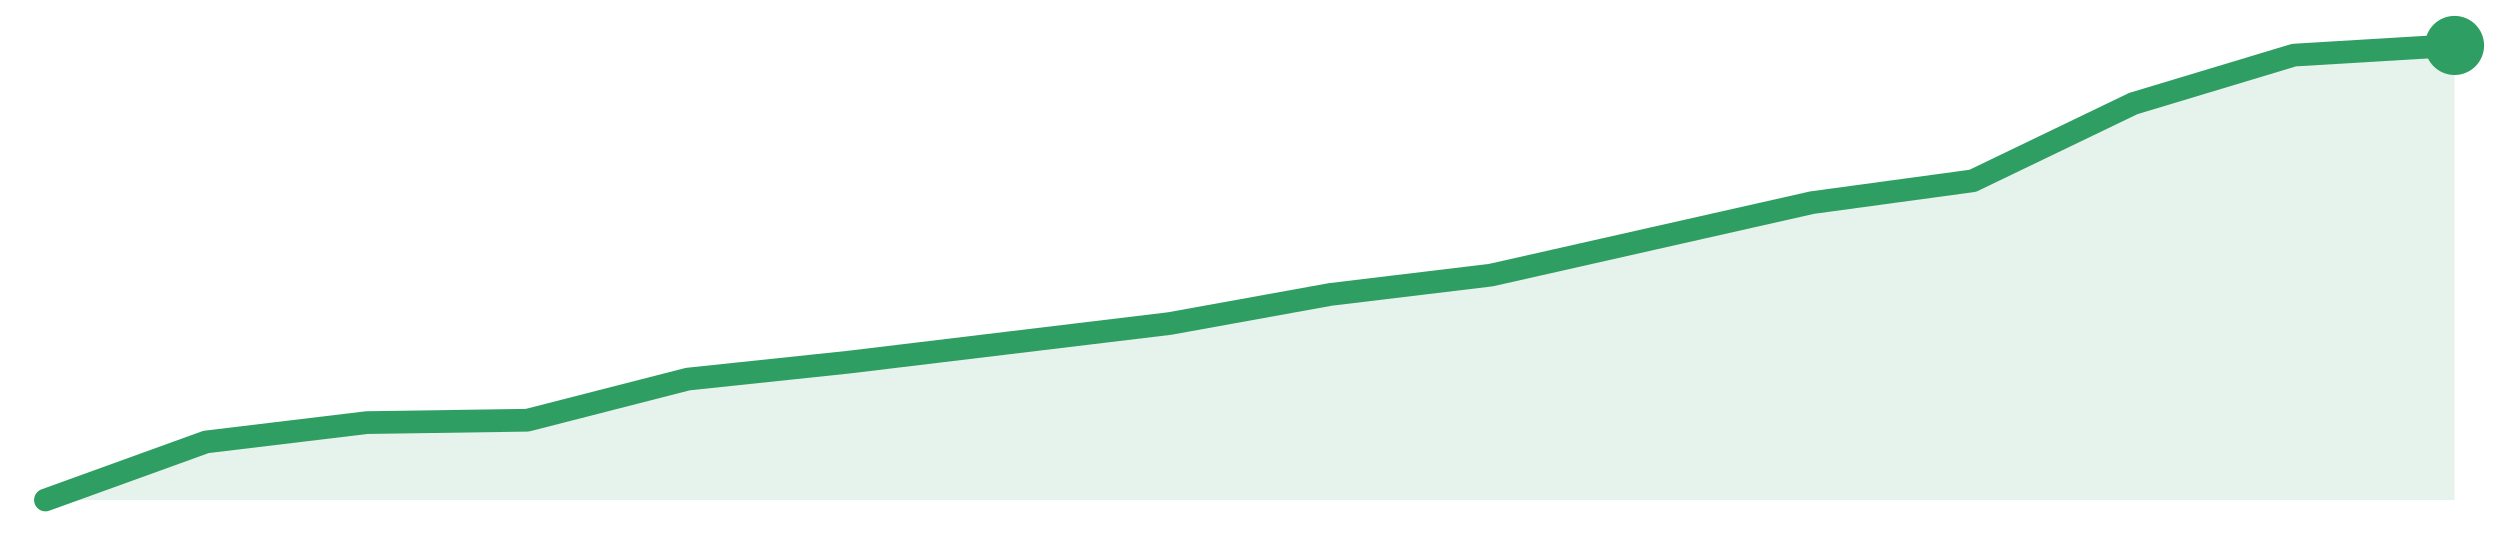
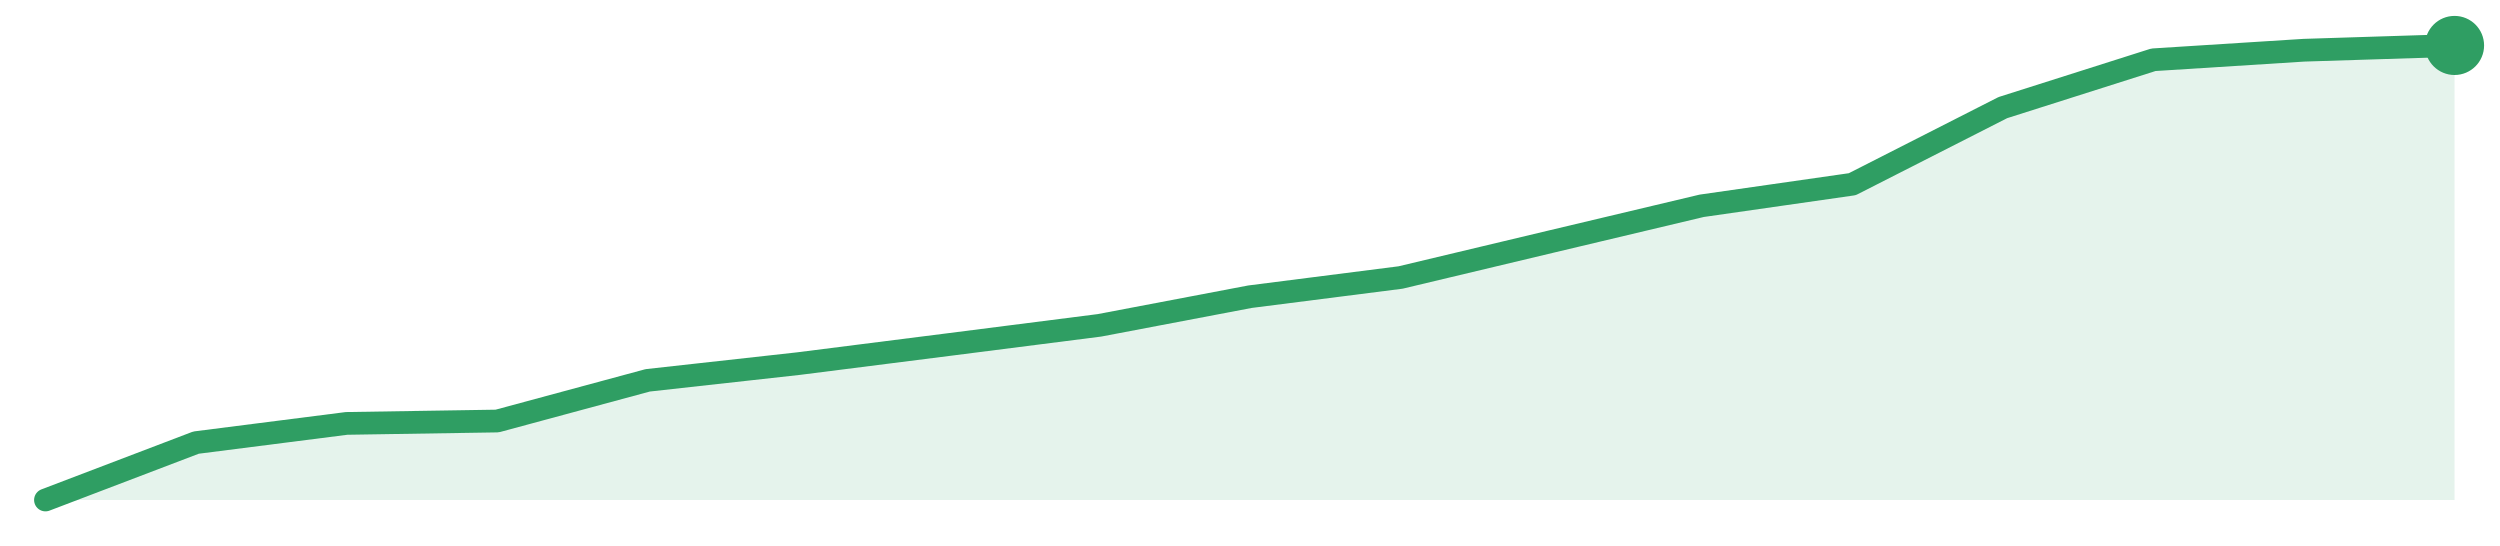
<svg xmlns="http://www.w3.org/2000/svg" width="220" height="48" viewBox="0 0 220 48" role="img" aria-label="trend">
-   <path d="M4.0,44.0 L4.0,44.0 L18.13,38.89 L32.27,37.19 L46.4,36.98 L60.53,33.36 L74.67,31.87 L88.8,30.17 L102.93,28.47 L117.07,25.91 L131.2,24.21 L145.33,21.02 L159.47,17.83 L173.6,15.91 L187.73,9.11 L201.87,4.85 L216.0,4.0 L216.0,44.0 Z" fill="#2f9e631f" />
-   <path d="M4.0,44.0 L18.13,38.89 L32.27,37.19 L46.4,36.98 L60.53,33.36 L74.67,31.87 L88.8,30.17 L102.93,28.47 L117.07,25.91 L131.2,24.21 L145.33,21.02 L159.47,17.83 L173.6,15.91 L187.73,9.11 L201.87,4.85 L216.0,4.0" fill="none" stroke="#2f9e63" stroke-width="2" stroke-linejoin="round" stroke-linecap="round" />
+   <path d="M4.0,44.0 L4.0,44.0 L17.25,38.95 L30.5,37.26 L43.75,37.05 L57.0,33.47 L70.25,32.0 L83.5,30.32 L96.75,28.63 L110.0,26.11 L123.25,24.42 L136.5,21.26 L149.75,18.11 L163.0,16.21 L176.25,9.47 L189.5,5.26 L202.75,4.42 L216.0,4.0 L216.0,44.0 Z" fill="#2f9e631f" />
+   <path d="M4.0,44.0 L17.25,38.95 L30.5,37.26 L43.75,37.05 L57.0,33.47 L70.25,32.0 L83.5,30.32 L96.75,28.63 L110.0,26.11 L123.25,24.42 L136.5,21.26 L149.75,18.11 L163.0,16.21 L176.25,9.47 L189.5,5.26 L202.75,4.42 L216.0,4.0" fill="none" stroke="#2f9e63" stroke-width="2" stroke-linejoin="round" stroke-linecap="round" />
  <circle cx="216.0" cy="4.0" r="2.6" fill="#2f9e63" />
</svg>
